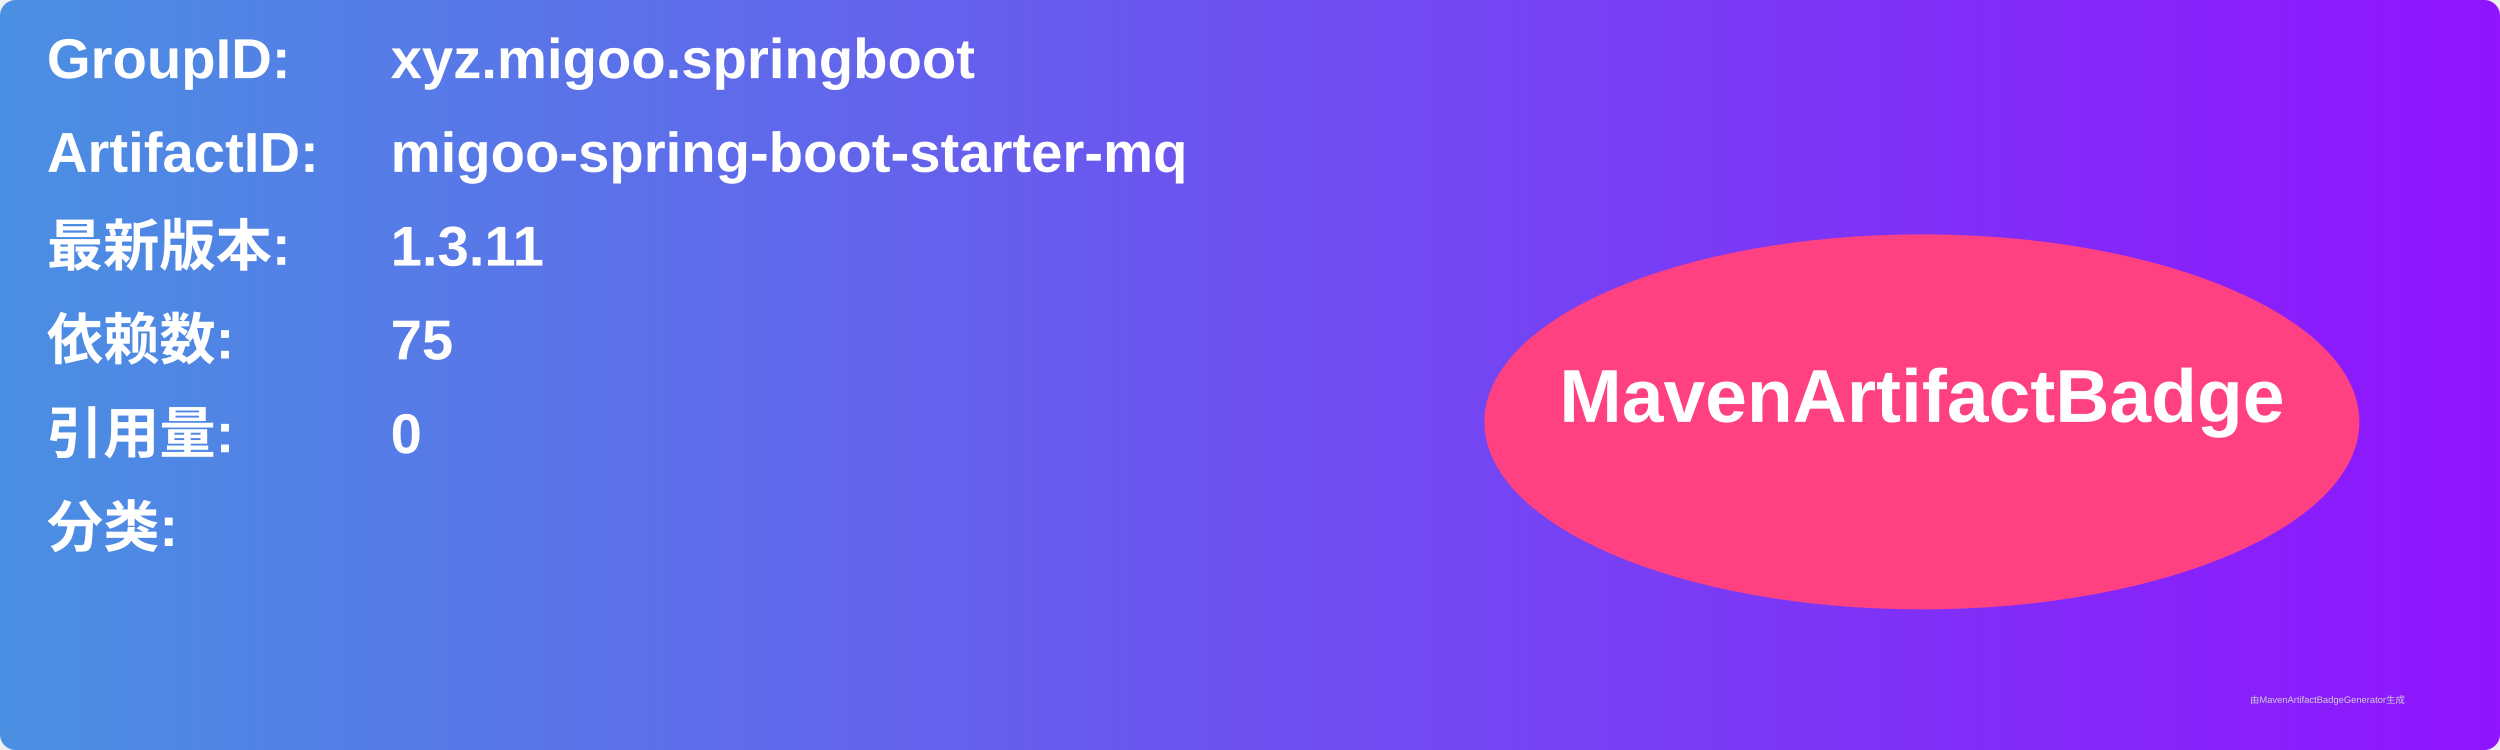
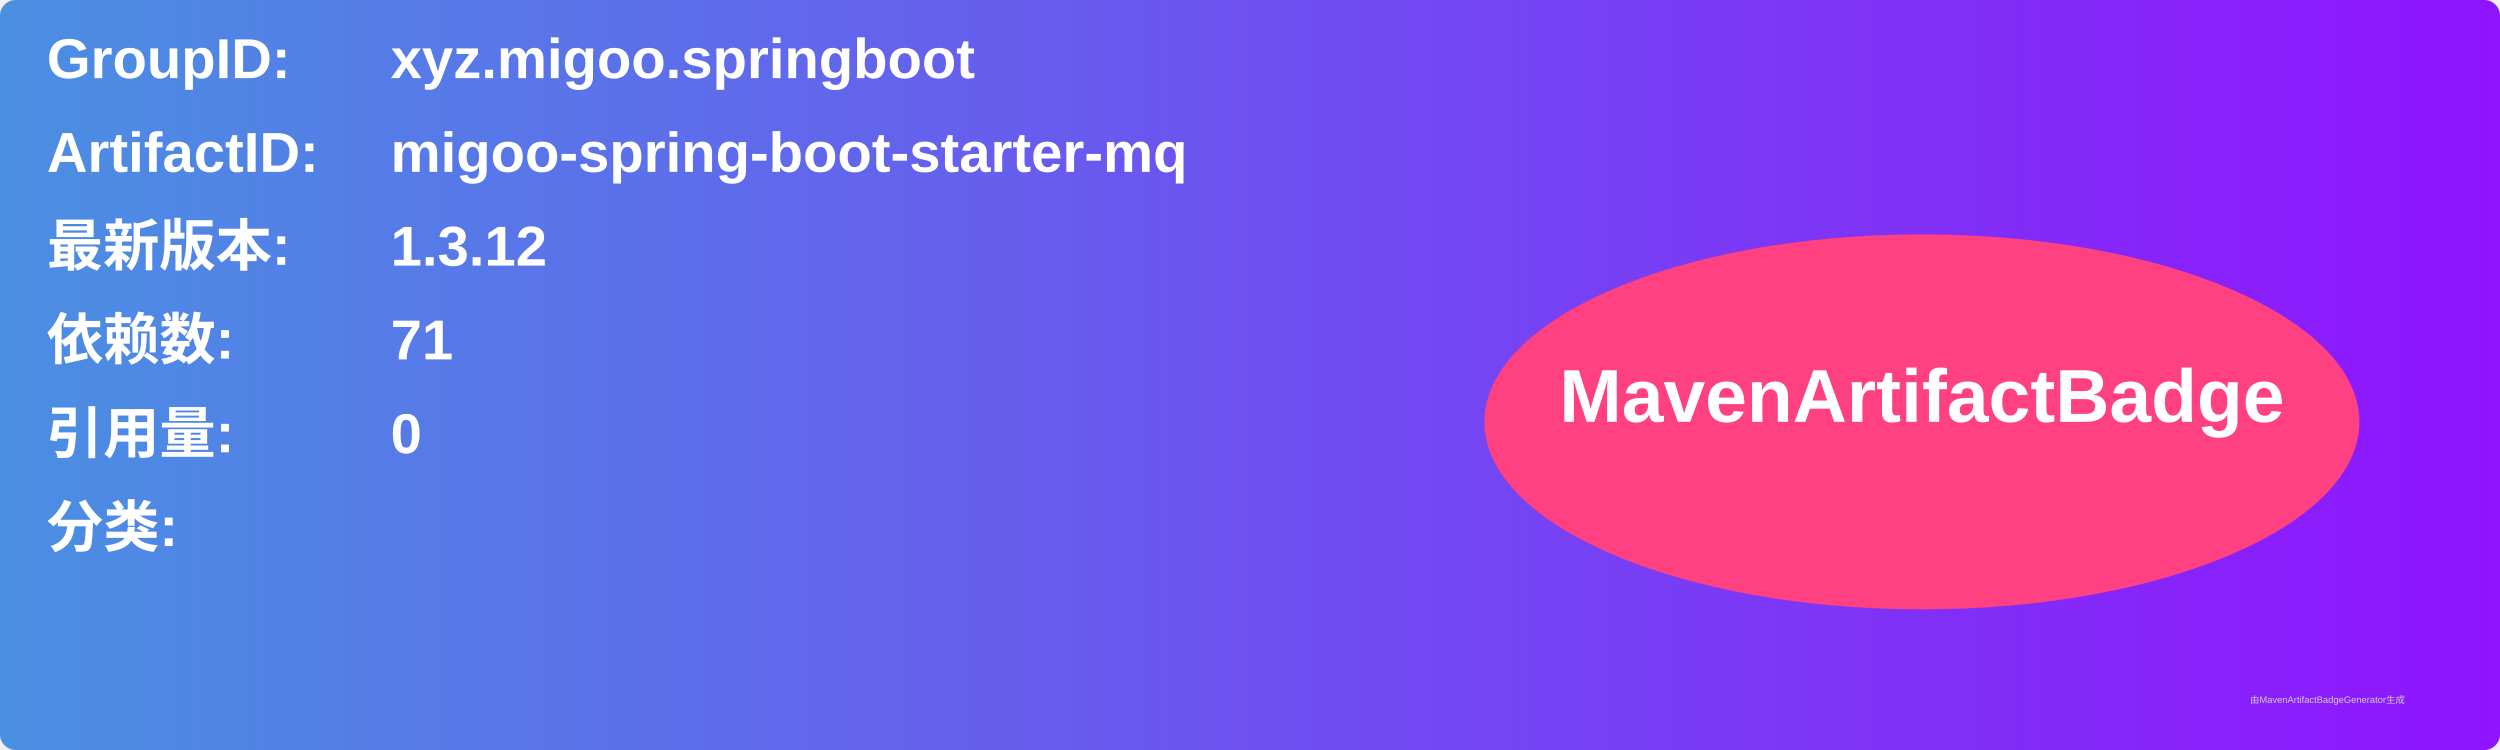
<svg xmlns="http://www.w3.org/2000/svg" width="800" height="240" viewBox="0 0 800 240">
  <linearGradient id="grad" x1="0%" y1="0%" x2="100%" y2="0%">
    <stop offset="0%" stop-color="#4a90e2" />
    <stop offset="100%" stop-color="#9013fe" />
  </linearGradient>
  <rect width="100%" height="100%" rx="5" ry="5" fill="url(#grad)" />
  <g transform="translate(15, 15)">
    <text x="0" y="10" font-family="Arial" font-size="18" fill="white" font-weight="bold" width="260">GroupID:</text>
    <text x="110" y="10" font-family="Arial" font-size="18" fill="white" font-weight="bold" width="460">xyz.migoo.springboot</text>
    <text x="0" y="40" font-family="Arial" font-size="18" fill="white" font-weight="bold" width="260">ArtifactID:</text>
    <text x="110" y="40" font-family="Arial" font-size="18" fill="white" font-weight="bold" width="460">migoo-spring-boot-starter-mq</text>
    <text x="0" y="70" font-family="Arial" font-size="18" fill="white" font-weight="bold">最新版本:</text>
    <text x="110" y="70" font-family="Arial" font-size="18" fill="white" font-weight="bold">
-       <tspan font-weight="bold">1.3.11</tspan>
+       <tspan font-weight="bold">1.3.12</tspan>
    </text>
    <text x="0" y="100" font-family="Arial" font-size="18" fill="white" font-weight="bold">依赖数: </text>
    <text x="110" y="100" font-family="Arial" font-size="18" fill="white">
-       <tspan font-weight="bold">75</tspan>
+       <tspan font-weight="bold">71</tspan>
    </text>
    <text x="0" y="130" font-family="Arial" font-size="18" fill="white" font-weight="bold">引用量: </text>
    <text x="110" y="130" font-family="Arial" font-size="18" fill="white">
      <tspan font-weight="bold">0</tspan>
    </text>
    <text x="0" y="160" font-family="Arial" font-size="18" fill="white" font-weight="bold">分类:</text>
    <text x="10" y="190" font-family="Arial" font-size="10" fill="white">
      <tspan font-weight="bold" />
    </text>
    <ellipse cx="600" cy="120" rx="140" ry="60" fill="#ff4081" />
    <text x="600" y="120" text-anchor="middle" font-family="Arial" font-size="24" fill="white" font-weight="bold">MavenArtifactBadge</text>
  </g>
  <text x="720" y="225" font-family="Arial" font-size="3" fill="#d0d0d0">由MavenArtifactBadgeGenerator生成</text>
</svg>
